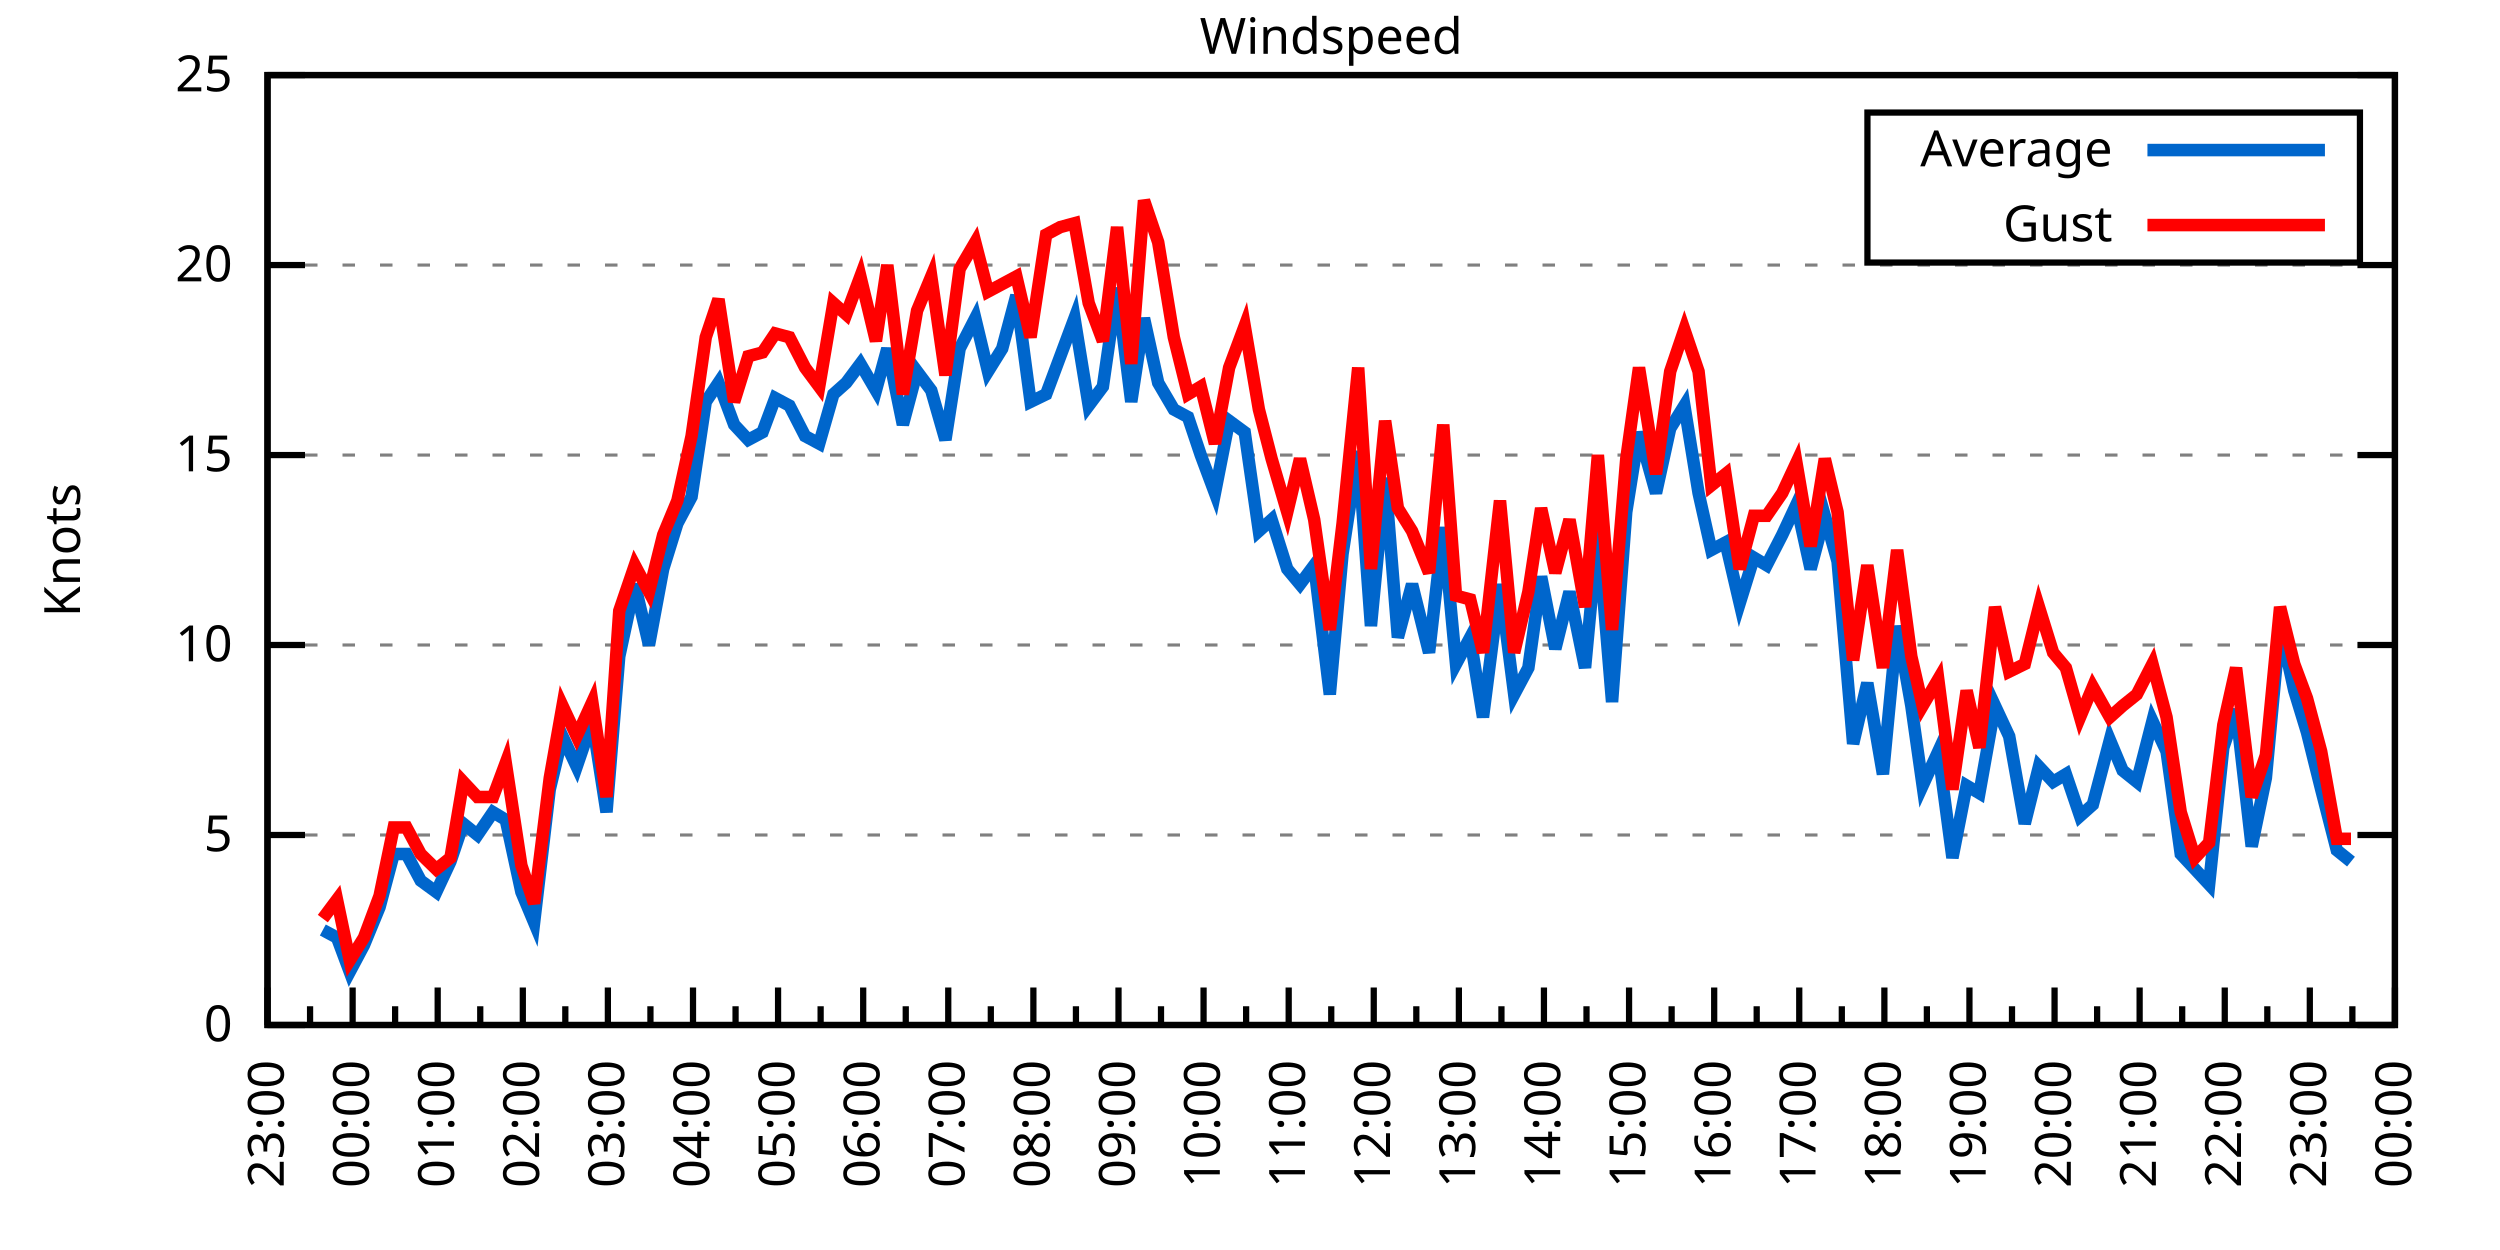
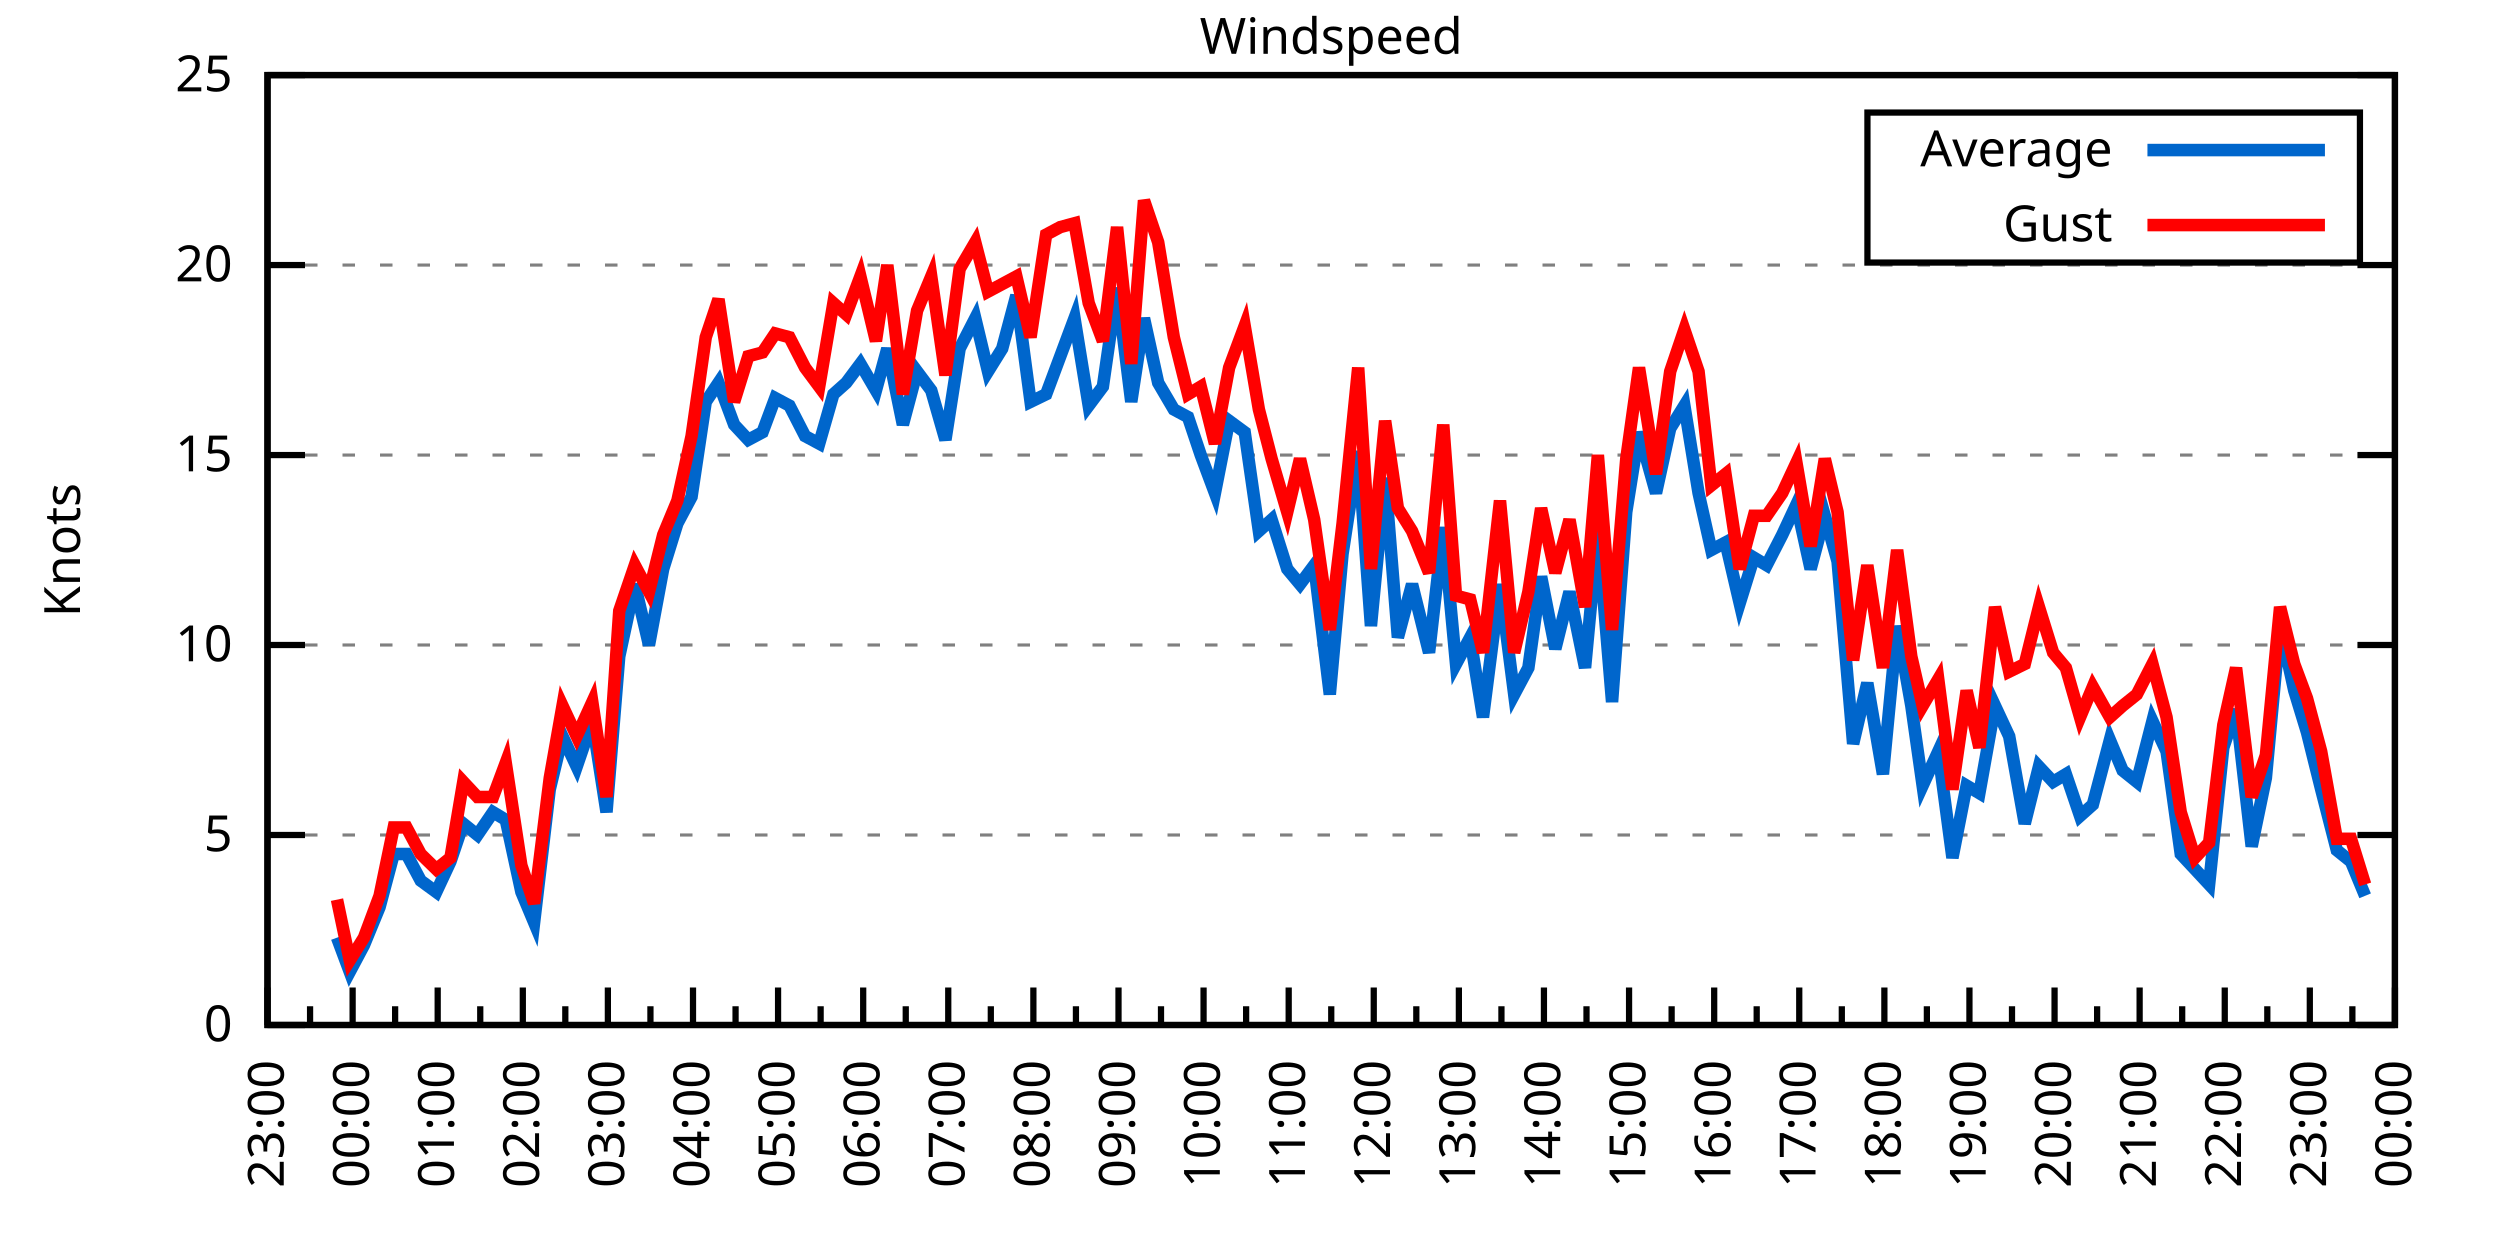
<svg xmlns="http://www.w3.org/2000/svg" xmlns:xlink="http://www.w3.org/1999/xlink" width="400" height="200" viewBox="0 0 400 200">
  <g id="gnuplot_canvas">
    <rect x="0" y="0" width="400" height="200" fill="none" />
    <defs>
      <circle id="gpDot" r="0.5" stroke-width="0.5" stroke="currentColor" />
      <path id="gpPt0" stroke-width="0.333" stroke="currentColor" d="M-1,0 h2 M0,-1 v2" />
      <path id="gpPt1" stroke-width="0.333" stroke="currentColor" d="M-1,-1 L1,1 M1,-1 L-1,1" />
      <path id="gpPt2" stroke-width="0.333" stroke="currentColor" d="M-1,0 L1,0 M0,-1 L0,1 M-1,-1 L1,1 M-1,1 L1,-1" />
      <rect id="gpPt3" stroke-width="0.333" stroke="currentColor" x="-1" y="-1" width="2" height="2" />
      <rect id="gpPt4" stroke-width="0.333" stroke="currentColor" fill="currentColor" x="-1" y="-1" width="2" height="2" />
      <circle id="gpPt5" stroke-width="0.333" stroke="currentColor" cx="0" cy="0" r="1" />
      <use xlink:href="#gpPt5" id="gpPt6" fill="currentColor" stroke="none" />
      <path id="gpPt7" stroke-width="0.333" stroke="currentColor" d="M0,-1.33 L-1.33,0.67 L1.33,0.67 z" />
      <use xlink:href="#gpPt7" id="gpPt8" fill="currentColor" stroke="none" />
      <use xlink:href="#gpPt7" id="gpPt9" stroke="currentColor" transform="rotate(180)" />
      <use xlink:href="#gpPt9" id="gpPt10" fill="currentColor" stroke="none" />
      <use xlink:href="#gpPt3" id="gpPt11" stroke="currentColor" transform="rotate(45)" />
      <use xlink:href="#gpPt11" id="gpPt12" fill="currentColor" stroke="none" />
      <path id="gpPt13" stroke-width="0.333" stroke="currentColor" d="M0,1.330 L1.265,0.411 L0.782,-1.067 L-0.782,-1.076 L-1.265,0.411 z" />
      <use xlink:href="#gpPt13" id="gpPt14" fill="currentColor" stroke="none" />
      <filter id="textbox" filterUnits="objectBoundingBox" x="0" y="0" height="1" width="1">
        <feFlood flood-color="white" flood-opacity="1" result="bgnd" />
        <feComposite in="SourceGraphic" in2="bgnd" operator="atop" />
      </filter>
      <filter id="greybox" filterUnits="objectBoundingBox" x="0" y="0" height="1" width="1">
        <feFlood flood-color="lightgrey" flood-opacity="1" result="grey" />
        <feComposite in="SourceGraphic" in2="grey" operator="atop" />
      </filter>
    </defs>
    <g fill="none" color="white" stroke="currentColor" stroke-width="1.00" stroke-linecap="butt" stroke-linejoin="miter">
</g>
    <g fill="none" color="black" stroke="currentColor" stroke-width="1.00" stroke-linecap="butt" stroke-linejoin="miter">
      <g stroke="none" shape-rendering="crispEdges">
        <polygon fill="rgb(255, 255, 255)" points="42.80,164.00 383.18,164.00 383.18,12.02 42.80,12.02 " />
      </g>
    </g>
    <g fill="none" color="black" stroke="currentColor" stroke-width="1.00" stroke-linecap="butt" stroke-linejoin="miter">
</g>
    <g fill="none" color="black" stroke="black" stroke-width="0.50" stroke-linecap="butt" stroke-linejoin="miter">
</g>
    <g fill="none" color="gray" stroke="currentColor" stroke-width="0.50" stroke-linecap="butt" stroke-linejoin="miter">
      <path stroke="gray" stroke-dasharray="2,4" class="gridline" d="M42.80,164.00 L383.19,164.00  " />
    </g>
    <g fill="none" color="gray" stroke="gray" stroke-width="1.00" stroke-linecap="butt" stroke-linejoin="miter">
</g>
    <g fill="none" color="black" stroke="currentColor" stroke-width="1.00" stroke-linecap="butt" stroke-linejoin="miter">
      <path stroke="black" d="M42.80,164.00 L48.80,164.00 M383.19,164.00 L377.19,164.00  " />
      <g transform="translate(37.20,166.60)" stroke="none" fill="black" font-family="Sans" font-size="8.00" text-anchor="end">
        <text>
          <tspan font-family="Sans"> 0</tspan>
        </text>
      </g>
    </g>
    <g fill="none" color="black" stroke="currentColor" stroke-width="1.00" stroke-linecap="butt" stroke-linejoin="miter">
</g>
    <g fill="none" color="black" stroke="black" stroke-width="0.50" stroke-linecap="butt" stroke-linejoin="miter">
</g>
    <g fill="none" color="gray" stroke="currentColor" stroke-width="0.50" stroke-linecap="butt" stroke-linejoin="miter">
      <path stroke="gray" stroke-dasharray="2,4" class="gridline" d="M42.80,133.60 L383.19,133.60  " />
    </g>
    <g fill="none" color="gray" stroke="gray" stroke-width="1.00" stroke-linecap="butt" stroke-linejoin="miter">
</g>
    <g fill="none" color="black" stroke="currentColor" stroke-width="1.00" stroke-linecap="butt" stroke-linejoin="miter">
      <path stroke="black" d="M42.80,133.60 L48.80,133.60 M383.19,133.60 L377.19,133.60  " />
      <g transform="translate(37.20,136.20)" stroke="none" fill="black" font-family="Sans" font-size="8.00" text-anchor="end">
        <text>
          <tspan font-family="Sans"> 5</tspan>
        </text>
      </g>
    </g>
    <g fill="none" color="black" stroke="currentColor" stroke-width="1.00" stroke-linecap="butt" stroke-linejoin="miter">
</g>
    <g fill="none" color="black" stroke="black" stroke-width="0.50" stroke-linecap="butt" stroke-linejoin="miter">
</g>
    <g fill="none" color="gray" stroke="currentColor" stroke-width="0.50" stroke-linecap="butt" stroke-linejoin="miter">
      <path stroke="gray" stroke-dasharray="2,4" class="gridline" d="M42.80,103.20 L383.19,103.20  " />
    </g>
    <g fill="none" color="gray" stroke="gray" stroke-width="1.00" stroke-linecap="butt" stroke-linejoin="miter">
</g>
    <g fill="none" color="black" stroke="currentColor" stroke-width="1.00" stroke-linecap="butt" stroke-linejoin="miter">
      <path stroke="black" d="M42.80,103.20 L48.80,103.20 M383.19,103.20 L377.19,103.20  " />
      <g transform="translate(37.20,105.80)" stroke="none" fill="black" font-family="Sans" font-size="8.00" text-anchor="end">
        <text>
          <tspan font-family="Sans"> 10</tspan>
        </text>
      </g>
    </g>
    <g fill="none" color="black" stroke="currentColor" stroke-width="1.00" stroke-linecap="butt" stroke-linejoin="miter">
</g>
    <g fill="none" color="black" stroke="black" stroke-width="0.50" stroke-linecap="butt" stroke-linejoin="miter">
</g>
    <g fill="none" color="gray" stroke="currentColor" stroke-width="0.50" stroke-linecap="butt" stroke-linejoin="miter">
      <path stroke="gray" stroke-dasharray="2,4" class="gridline" d="M42.80,72.81 L383.19,72.81  " />
    </g>
    <g fill="none" color="gray" stroke="gray" stroke-width="1.00" stroke-linecap="butt" stroke-linejoin="miter">
</g>
    <g fill="none" color="black" stroke="currentColor" stroke-width="1.00" stroke-linecap="butt" stroke-linejoin="miter">
      <path stroke="black" d="M42.80,72.81 L48.80,72.81 M383.19,72.81 L377.19,72.81  " />
      <g transform="translate(37.20,75.41)" stroke="none" fill="black" font-family="Sans" font-size="8.00" text-anchor="end">
        <text>
          <tspan font-family="Sans"> 15</tspan>
        </text>
      </g>
    </g>
    <g fill="none" color="black" stroke="currentColor" stroke-width="1.00" stroke-linecap="butt" stroke-linejoin="miter">
</g>
    <g fill="none" color="black" stroke="black" stroke-width="0.50" stroke-linecap="butt" stroke-linejoin="miter">
</g>
    <g fill="none" color="gray" stroke="currentColor" stroke-width="0.50" stroke-linecap="butt" stroke-linejoin="miter">
      <path stroke="gray" stroke-dasharray="2,4" class="gridline" d="M42.80,42.41 L383.19,42.41  " />
    </g>
    <g fill="none" color="gray" stroke="gray" stroke-width="1.00" stroke-linecap="butt" stroke-linejoin="miter">
</g>
    <g fill="none" color="black" stroke="currentColor" stroke-width="1.00" stroke-linecap="butt" stroke-linejoin="miter">
      <path stroke="black" d="M42.80,42.41 L48.80,42.41 M383.19,42.41 L377.19,42.41  " />
      <g transform="translate(37.20,45.01)" stroke="none" fill="black" font-family="Sans" font-size="8.00" text-anchor="end">
        <text>
          <tspan font-family="Sans"> 20</tspan>
        </text>
      </g>
    </g>
    <g fill="none" color="black" stroke="currentColor" stroke-width="1.00" stroke-linecap="butt" stroke-linejoin="miter">
</g>
    <g fill="none" color="black" stroke="black" stroke-width="0.50" stroke-linecap="butt" stroke-linejoin="miter">
</g>
    <g fill="none" color="gray" stroke="currentColor" stroke-width="0.50" stroke-linecap="butt" stroke-linejoin="miter">
      <path stroke="gray" stroke-dasharray="2,4" class="gridline" d="M42.80,12.01 L383.19,12.01  " />
    </g>
    <g fill="none" color="gray" stroke="gray" stroke-width="1.00" stroke-linecap="butt" stroke-linejoin="miter">
</g>
    <g fill="none" color="black" stroke="currentColor" stroke-width="1.00" stroke-linecap="butt" stroke-linejoin="miter">
      <path stroke="black" d="M42.80,12.01 L48.80,12.01 M383.19,12.01 L377.19,12.01  " />
      <g transform="translate(37.20,14.61)" stroke="none" fill="black" font-family="Sans" font-size="8.00" text-anchor="end">
        <text>
          <tspan font-family="Sans"> 25</tspan>
        </text>
      </g>
    </g>
    <g fill="none" color="black" stroke="currentColor" stroke-width="1.00" stroke-linecap="butt" stroke-linejoin="miter">
      <path stroke="black" d="M42.80,164.00 L42.80,158.00  " />
      <g transform="translate(45.40,169.60) rotate(270)" stroke="none" fill="black" font-family="Sans" font-size="8.00" text-anchor="end">
        <text>
          <tspan font-family="Sans">23:00</tspan>
        </text>
      </g>
    </g>
    <g fill="none" color="black" stroke="currentColor" stroke-width="1.00" stroke-linecap="butt" stroke-linejoin="miter">
      <path stroke="black" d="M49.61,164.00 L49.61,161.00 M56.42,164.00 L56.42,158.00  " />
      <g transform="translate(59.02,169.60) rotate(270)" stroke="none" fill="black" font-family="Sans" font-size="8.00" text-anchor="end">
        <text>
          <tspan font-family="Sans">00:00</tspan>
        </text>
      </g>
    </g>
    <g fill="none" color="black" stroke="currentColor" stroke-width="1.00" stroke-linecap="butt" stroke-linejoin="miter">
      <path stroke="black" d="M63.22,164.00 L63.22,161.00 M70.03,164.00 L70.03,158.00  " />
      <g transform="translate(72.63,169.60) rotate(270)" stroke="none" fill="black" font-family="Sans" font-size="8.00" text-anchor="end">
        <text>
          <tspan font-family="Sans">01:00</tspan>
        </text>
      </g>
    </g>
    <g fill="none" color="black" stroke="currentColor" stroke-width="1.00" stroke-linecap="butt" stroke-linejoin="miter">
      <path stroke="black" d="M76.84,164.00 L76.84,161.00 M83.65,164.00 L83.65,158.00  " />
      <g transform="translate(86.25,169.60) rotate(270)" stroke="none" fill="black" font-family="Sans" font-size="8.00" text-anchor="end">
        <text>
          <tspan font-family="Sans">02:00</tspan>
        </text>
      </g>
    </g>
    <g fill="none" color="black" stroke="currentColor" stroke-width="1.00" stroke-linecap="butt" stroke-linejoin="miter">
      <path stroke="black" d="M90.45,164.00 L90.45,161.00 M97.26,164.00 L97.26,158.00  " />
      <g transform="translate(99.86,169.60) rotate(270)" stroke="none" fill="black" font-family="Sans" font-size="8.00" text-anchor="end">
        <text>
          <tspan font-family="Sans">03:00</tspan>
        </text>
      </g>
    </g>
    <g fill="none" color="black" stroke="currentColor" stroke-width="1.00" stroke-linecap="butt" stroke-linejoin="miter">
      <path stroke="black" d="M104.07,164.00 L104.07,161.00 M110.88,164.00 L110.88,158.00  " />
      <g transform="translate(113.48,169.60) rotate(270)" stroke="none" fill="black" font-family="Sans" font-size="8.00" text-anchor="end">
        <text>
          <tspan font-family="Sans">04:00</tspan>
        </text>
      </g>
    </g>
    <g fill="none" color="black" stroke="currentColor" stroke-width="1.00" stroke-linecap="butt" stroke-linejoin="miter">
      <path stroke="black" d="M117.69,164.00 L117.69,161.00 M124.49,164.00 L124.49,158.00  " />
      <g transform="translate(127.09,169.60) rotate(270)" stroke="none" fill="black" font-family="Sans" font-size="8.00" text-anchor="end">
        <text>
          <tspan font-family="Sans">05:00</tspan>
        </text>
      </g>
    </g>
    <g fill="none" color="black" stroke="currentColor" stroke-width="1.00" stroke-linecap="butt" stroke-linejoin="miter">
      <path stroke="black" d="M131.30,164.00 L131.30,161.00 M138.11,164.00 L138.11,158.00  " />
      <g transform="translate(140.71,169.60) rotate(270)" stroke="none" fill="black" font-family="Sans" font-size="8.00" text-anchor="end">
        <text>
          <tspan font-family="Sans">06:00</tspan>
        </text>
      </g>
    </g>
    <g fill="none" color="black" stroke="currentColor" stroke-width="1.00" stroke-linecap="butt" stroke-linejoin="miter">
      <path stroke="black" d="M144.92,164.00 L144.92,161.00 M151.72,164.00 L151.72,158.00  " />
      <g transform="translate(154.32,169.60) rotate(270)" stroke="none" fill="black" font-family="Sans" font-size="8.00" text-anchor="end">
        <text>
          <tspan font-family="Sans">07:00</tspan>
        </text>
      </g>
    </g>
    <g fill="none" color="black" stroke="currentColor" stroke-width="1.00" stroke-linecap="butt" stroke-linejoin="miter">
      <path stroke="black" d="M158.53,164.00 L158.53,161.00 M165.34,164.00 L165.34,158.00  " />
      <g transform="translate(167.94,169.60) rotate(270)" stroke="none" fill="black" font-family="Sans" font-size="8.00" text-anchor="end">
        <text>
          <tspan font-family="Sans">08:00</tspan>
        </text>
      </g>
    </g>
    <g fill="none" color="black" stroke="currentColor" stroke-width="1.00" stroke-linecap="butt" stroke-linejoin="miter">
      <path stroke="black" d="M172.15,164.00 L172.15,161.00 M178.96,164.00 L178.96,158.00  " />
      <g transform="translate(181.56,169.60) rotate(270)" stroke="none" fill="black" font-family="Sans" font-size="8.00" text-anchor="end">
        <text>
          <tspan font-family="Sans">09:00</tspan>
        </text>
      </g>
    </g>
    <g fill="none" color="black" stroke="currentColor" stroke-width="1.00" stroke-linecap="butt" stroke-linejoin="miter">
      <path stroke="black" d="M185.76,164.00 L185.76,161.00 M192.57,164.00 L192.57,158.00  " />
      <g transform="translate(195.17,169.60) rotate(270)" stroke="none" fill="black" font-family="Sans" font-size="8.00" text-anchor="end">
        <text>
          <tspan font-family="Sans">10:00</tspan>
        </text>
      </g>
    </g>
    <g fill="none" color="black" stroke="currentColor" stroke-width="1.00" stroke-linecap="butt" stroke-linejoin="miter">
      <path stroke="black" d="M199.38,164.00 L199.38,161.00 M206.19,164.00 L206.19,158.00  " />
      <g transform="translate(208.79,169.60) rotate(270)" stroke="none" fill="black" font-family="Sans" font-size="8.00" text-anchor="end">
        <text>
          <tspan font-family="Sans">11:00</tspan>
        </text>
      </g>
    </g>
    <g fill="none" color="black" stroke="currentColor" stroke-width="1.00" stroke-linecap="butt" stroke-linejoin="miter">
      <path stroke="black" d="M213.00,164.00 L213.00,161.00 M219.80,164.00 L219.80,158.00  " />
      <g transform="translate(222.40,169.60) rotate(270)" stroke="none" fill="black" font-family="Sans" font-size="8.00" text-anchor="end">
        <text>
          <tspan font-family="Sans">12:00</tspan>
        </text>
      </g>
    </g>
    <g fill="none" color="black" stroke="currentColor" stroke-width="1.00" stroke-linecap="butt" stroke-linejoin="miter">
      <path stroke="black" d="M226.61,164.00 L226.61,161.00 M233.42,164.00 L233.42,158.00  " />
      <g transform="translate(236.02,169.60) rotate(270)" stroke="none" fill="black" font-family="Sans" font-size="8.00" text-anchor="end">
        <text>
          <tspan font-family="Sans">13:00</tspan>
        </text>
      </g>
    </g>
    <g fill="none" color="black" stroke="currentColor" stroke-width="1.00" stroke-linecap="butt" stroke-linejoin="miter">
      <path stroke="black" d="M240.23,164.00 L240.23,161.00 M247.03,164.00 L247.03,158.00  " />
      <g transform="translate(249.63,169.60) rotate(270)" stroke="none" fill="black" font-family="Sans" font-size="8.00" text-anchor="end">
        <text>
          <tspan font-family="Sans">14:00</tspan>
        </text>
      </g>
    </g>
    <g fill="none" color="black" stroke="currentColor" stroke-width="1.00" stroke-linecap="butt" stroke-linejoin="miter">
      <path stroke="black" d="M253.84,164.00 L253.84,161.00 M260.65,164.00 L260.65,158.00  " />
      <g transform="translate(263.25,169.60) rotate(270)" stroke="none" fill="black" font-family="Sans" font-size="8.00" text-anchor="end">
        <text>
          <tspan font-family="Sans">15:00</tspan>
        </text>
      </g>
    </g>
    <g fill="none" color="black" stroke="currentColor" stroke-width="1.00" stroke-linecap="butt" stroke-linejoin="miter">
      <path stroke="black" d="M267.46,164.00 L267.46,161.00 M274.27,164.00 L274.27,158.00  " />
      <g transform="translate(276.87,169.60) rotate(270)" stroke="none" fill="black" font-family="Sans" font-size="8.00" text-anchor="end">
        <text>
          <tspan font-family="Sans">16:00</tspan>
        </text>
      </g>
    </g>
    <g fill="none" color="black" stroke="currentColor" stroke-width="1.00" stroke-linecap="butt" stroke-linejoin="miter">
      <path stroke="black" d="M281.07,164.00 L281.07,161.00 M287.88,164.00 L287.88,158.00  " />
      <g transform="translate(290.48,169.60) rotate(270)" stroke="none" fill="black" font-family="Sans" font-size="8.00" text-anchor="end">
        <text>
          <tspan font-family="Sans">17:00</tspan>
        </text>
      </g>
    </g>
    <g fill="none" color="black" stroke="currentColor" stroke-width="1.00" stroke-linecap="butt" stroke-linejoin="miter">
      <path stroke="black" d="M294.69,164.00 L294.69,161.00 M301.50,164.00 L301.50,158.00  " />
      <g transform="translate(304.10,169.60) rotate(270)" stroke="none" fill="black" font-family="Sans" font-size="8.00" text-anchor="end">
        <text>
          <tspan font-family="Sans">18:00</tspan>
        </text>
      </g>
    </g>
    <g fill="none" color="black" stroke="currentColor" stroke-width="1.00" stroke-linecap="butt" stroke-linejoin="miter">
      <path stroke="black" d="M308.30,164.00 L308.30,161.00 M315.11,164.00 L315.11,158.00  " />
      <g transform="translate(317.71,169.60) rotate(270)" stroke="none" fill="black" font-family="Sans" font-size="8.00" text-anchor="end">
        <text>
          <tspan font-family="Sans">19:00</tspan>
        </text>
      </g>
    </g>
    <g fill="none" color="black" stroke="currentColor" stroke-width="1.00" stroke-linecap="butt" stroke-linejoin="miter">
      <path stroke="black" d="M321.92,164.00 L321.92,161.00 M328.73,164.00 L328.73,158.00  " />
      <g transform="translate(331.33,169.60) rotate(270)" stroke="none" fill="black" font-family="Sans" font-size="8.00" text-anchor="end">
        <text>
          <tspan font-family="Sans">20:00</tspan>
        </text>
      </g>
    </g>
    <g fill="none" color="black" stroke="currentColor" stroke-width="1.00" stroke-linecap="butt" stroke-linejoin="miter">
      <path stroke="black" d="M335.54,164.00 L335.54,161.00 M342.34,164.00 L342.34,158.00  " />
      <g transform="translate(344.94,169.60) rotate(270)" stroke="none" fill="black" font-family="Sans" font-size="8.00" text-anchor="end">
        <text>
          <tspan font-family="Sans">21:00</tspan>
        </text>
      </g>
    </g>
    <g fill="none" color="black" stroke="currentColor" stroke-width="1.00" stroke-linecap="butt" stroke-linejoin="miter">
      <path stroke="black" d="M349.15,164.00 L349.15,161.00 M355.96,164.00 L355.96,158.00  " />
      <g transform="translate(358.56,169.60) rotate(270)" stroke="none" fill="black" font-family="Sans" font-size="8.00" text-anchor="end">
        <text>
          <tspan font-family="Sans">22:00</tspan>
        </text>
      </g>
    </g>
    <g fill="none" color="black" stroke="currentColor" stroke-width="1.00" stroke-linecap="butt" stroke-linejoin="miter">
      <path stroke="black" d="M362.77,164.00 L362.77,161.00 M369.57,164.00 L369.57,158.00  " />
      <g transform="translate(372.17,169.60) rotate(270)" stroke="none" fill="black" font-family="Sans" font-size="8.00" text-anchor="end">
        <text>
          <tspan font-family="Sans">23:00</tspan>
        </text>
      </g>
    </g>
    <g fill="none" color="black" stroke="currentColor" stroke-width="1.00" stroke-linecap="butt" stroke-linejoin="miter">
      <path stroke="black" d="M376.38,164.00 L376.38,161.00 M383.19,164.00 L383.19,158.00  " />
      <g transform="translate(385.79,169.60) rotate(270)" stroke="none" fill="black" font-family="Sans" font-size="8.00" text-anchor="end">
        <text>
          <tspan font-family="Sans">00:00</tspan>
        </text>
      </g>
    </g>
    <g fill="none" color="black" stroke="currentColor" stroke-width="1.00" stroke-linecap="butt" stroke-linejoin="miter">
</g>
    <g fill="none" color="black" stroke="currentColor" stroke-width="1.00" stroke-linecap="butt" stroke-linejoin="miter">
      <path stroke="black" d="M42.80,12.01 L42.80,164.00 L383.19,164.00 L383.19,12.01 L42.80,12.01 Z  " />
    </g>
    <g fill="none" color="black" stroke="currentColor" stroke-width="1.00" stroke-linecap="butt" stroke-linejoin="miter">
      <g transform="translate(12.80,88.01) rotate(270)" stroke="none" fill="black" font-family="Sans" font-size="8.00" text-anchor="middle">
        <text>
          <tspan font-family="Sans">Knots</tspan>
        </text>
      </g>
    </g>
    <g fill="none" color="black" stroke="currentColor" stroke-width="1.00" stroke-linecap="butt" stroke-linejoin="miter">
</g>
    <g fill="none" color="black" stroke="currentColor" stroke-width="1.00" stroke-linecap="butt" stroke-linejoin="miter">
      <path stroke="black" d="M298.79,42.01 L298.79,18.01 L377.59,18.01 L377.59,42.01 L298.79,42.01 Z  " />
    </g>
    <g id="Windspeed_plot_1">
      <g fill="none" color="white" stroke="black" stroke-width="2.00" stroke-linecap="butt" stroke-linejoin="miter">
</g>
      <g fill="none" color="black" stroke="currentColor" stroke-width="2.00" stroke-linecap="butt" stroke-linejoin="miter">
        <g transform="translate(337.99,26.61)" stroke="none" fill="black" font-family="Sans" font-size="8.00" text-anchor="end">
          <text>
            <tspan font-family="Sans">Average</tspan>
          </text>
        </g>
      </g>
      <g fill="none" color="black" stroke="currentColor" stroke-width="2.00" stroke-linecap="butt" stroke-linejoin="miter">
-         <path stroke="rgb(  0, 102, 204)" d="M343.59,24.01 L371.99,24.01 M51.65,148.80 L53.92,150.02 L55.96,155.49 L58.23,151.23 L60.73,145.15 L63.00,136.64   L65.04,136.64 L67.31,140.90 L69.80,142.72 L72.07,137.86 L74.12,131.78 L76.39,133.60 L78.88,129.95 L80.92,131.17   L83.42,142.72 L85.46,147.59 L87.96,126.31 L90.00,117.80 L92.27,122.66 L94.77,115.36 L97.04,129.95 L99.08,105.03   L101.57,93.48 L103.84,103.20 L106.11,91.04 L108.38,83.75 L110.65,79.49 L112.92,64.29 L114.96,61.25 L117.46,67.94   L119.73,70.37 L122.00,69.16 L124.04,63.69 L126.31,64.90 L128.81,69.77 L131.07,70.98 L133.34,63.08 L135.39,61.25   L137.66,58.21 L140.15,62.47 L141.97,55.78 L144.46,67.94 L146.73,59.43 L149.00,62.47 L151.27,70.37 L153.54,55.78   L156.04,50.92 L158.08,59.43 L160.35,55.78 L162.62,47.27 L164.89,64.29 L167.38,63.08 L169.65,57.00 L171.92,50.92   L174.19,64.90 L176.46,61.86 L178.73,46.06 L181.00,64.29 L183.04,50.92 L185.31,61.25 L187.81,65.51 L190.08,66.73   L192.12,72.81 L194.39,78.89 L196.66,67.33 L199.15,69.16 L201.42,84.97 L203.46,83.14 L205.96,91.04 L208.00,93.48   L210.27,90.44 L212.77,111.11 L214.81,88.61 L217.31,72.20 L219.35,100.16 L221.62,76.45 L223.66,101.99 L225.93,93.48   L228.65,104.42 L230.92,84.36 L232.96,106.24 L235.23,101.99 L237.28,114.76 L240.00,93.48 L242.27,111.11 L244.54,106.85   L246.58,92.26 L248.85,103.81 L251.12,94.69 L253.61,106.85 L255.66,84.97 L257.93,112.32 L260.20,81.93 L262.24,69.16   L264.96,78.89 L267.23,68.55 L269.50,64.90 L271.77,78.89 L273.81,88.00 L276.08,86.79 L278.35,96.52 L280.62,89.22   L282.66,90.44 L285.16,85.57 L287.43,80.71 L289.70,91.04 L291.97,82.53 L294.01,89.83 L296.50,119.01 L298.77,109.28   L301.27,123.87 L303.54,100.16 L305.81,112.93 L307.62,125.70 L310.12,120.23 L312.39,137.25 L314.66,125.70 L316.70,126.91   L319.20,112.93 L321.47,117.80 L323.96,131.78 L326.23,122.66 L328.50,125.09 L330.54,123.87 L332.81,130.56 L334.85,128.74   L337.58,118.40 L339.62,123.27 L341.89,125.09 L344.39,115.36 L346.65,120.23 L348.92,136.64 L351.19,139.07 L353.46,141.51   L355.73,119.62 L357.77,113.54 L360.27,135.43 L362.54,124.48 L364.81,100.16 L367.08,110.50 L369.12,117.19 L371.39,126.31   L373.89,136.03 L376.16,137.86  " />
+         <path stroke="rgb(  0, 102, 204)" d="M343.59,24.01 L371.99,24.01 M53.92,150.02 L55.96,155.49 L58.23,151.23 L60.73,145.15 L63.00,136.64 L65.04,136.64   L67.31,140.90 L69.80,142.72 L72.07,137.86 L74.12,131.78 L76.39,133.60 L78.88,129.95 L80.92,131.17 L83.42,142.72   L85.46,147.59 L87.96,126.31 L90.00,117.80 L92.27,122.66 L94.77,115.36 L97.04,129.95 L99.08,105.03 L101.57,93.48   L103.84,103.20 L106.11,91.04 L108.38,83.75 L110.65,79.49 L112.92,64.29 L114.96,61.25 L117.46,67.94 L119.73,70.37   L122.00,69.16 L124.04,63.69 L126.31,64.90 L128.81,69.77 L131.07,70.98 L133.34,63.08 L135.39,61.25 L137.66,58.21   L140.15,62.47 L141.97,55.78 L144.46,67.94 L146.73,59.43 L149.00,62.47 L151.27,70.37 L153.54,55.78 L156.04,50.92   L158.08,59.43 L160.35,55.78 L162.62,47.27 L164.89,64.29 L167.38,63.08 L169.65,57.00 L171.92,50.92 L174.19,64.90   L176.46,61.86 L178.73,46.06 L181.00,64.29 L183.04,50.92 L185.31,61.25 L187.81,65.51 L190.08,66.73 L192.12,72.81   L194.39,78.89 L196.66,67.33 L199.15,69.16 L201.42,84.97 L203.46,83.14 L205.96,91.04 L208.00,93.48 L210.27,90.44   L212.77,111.11 L214.81,88.61 L217.31,72.20 L219.35,100.16 L221.62,76.45 L223.66,101.99 L225.93,93.48 L228.65,104.42   L230.92,84.36 L232.96,106.24 L235.23,101.99 L237.28,114.76 L240.00,93.48 L242.27,111.11 L244.54,106.85 L246.58,92.26   L248.85,103.81 L251.12,94.69 L253.61,106.85 L255.66,84.97 L257.93,112.32 L260.20,81.93 L262.24,69.16 L264.96,78.89   L267.23,68.55 L269.50,64.90 L271.77,78.89 L273.81,88.00 L276.08,86.79 L278.35,96.52 L280.62,89.22 L282.66,90.44   L285.16,85.57 L287.43,80.71 L289.70,91.04 L291.97,82.53 L294.01,89.83 L296.50,119.01 L298.77,109.28 L301.27,123.87   L303.54,100.16 L305.81,112.93 L307.62,125.70 L310.12,120.23 L312.39,137.25 L314.66,125.70 L316.70,126.91 L319.20,112.93   L321.47,117.80 L323.96,131.78 L326.23,122.66 L328.50,125.09 L330.54,123.87 L332.81,130.56 L334.85,128.74 L337.58,118.40   L339.62,123.27 L341.89,125.09 L344.39,115.36 L346.65,120.23 L348.92,136.64 L351.19,139.07 L353.46,141.51 L355.73,119.62   L357.77,113.54 L360.27,135.43 L362.54,124.48 L364.81,100.16 L367.08,110.50 L369.12,117.19 L371.39,126.31 L373.89,136.03   L376.16,137.86 L378.42,143.33  " />
      </g>
    </g>
    <g id="Windspeed_plot_2">
      <g fill="none" color="black" stroke="currentColor" stroke-width="2.00" stroke-linecap="butt" stroke-linejoin="miter">
        <g transform="translate(337.99,38.61)" stroke="none" fill="black" font-family="Sans" font-size="8.00" text-anchor="end">
          <text>
            <tspan font-family="Sans">Gust</tspan>
          </text>
        </g>
      </g>
      <g fill="none" color="black" stroke="currentColor" stroke-width="2.00" stroke-linecap="butt" stroke-linejoin="miter">
-         <path stroke="rgb(255,   0,   0)" d="M343.59,36.01 L371.99,36.01 M51.65,146.98 L53.92,143.94 L55.96,153.66 L58.23,150.02 L60.73,143.33 L63.00,132.39   L65.04,132.39 L67.31,136.64 L69.80,139.07 L72.07,137.25 L74.12,125.09 L76.39,127.52 L78.88,127.52 L80.92,122.05   L83.42,138.47 L85.46,144.55 L87.96,124.48 L90.00,112.93 L92.27,117.80 L94.77,112.32 L97.04,127.52 L99.08,97.73   L101.57,90.44 L103.84,94.69 L106.11,85.57 L108.38,80.10 L110.65,69.77 L112.92,53.96 L114.96,47.88 L117.46,64.29   L119.73,57.00 L122.00,56.39 L124.04,53.35 L126.31,53.96 L128.81,58.82 L131.07,61.86 L133.34,48.49 L135.39,50.31   L137.66,44.23 L140.15,54.57 L141.97,42.41 L144.46,63.08 L146.73,49.70 L149.00,44.23 L151.27,60.04 L153.54,43.02   L156.04,38.76 L158.08,46.66 L160.35,45.45 L162.62,44.23 L164.89,53.96 L167.38,37.54 L169.65,36.33 L171.92,35.72   L174.19,48.49 L176.46,54.57 L178.73,36.33 L181.00,58.21 L183.04,32.07 L185.31,38.76 L187.81,53.96 L190.08,63.08   L192.12,61.86 L194.39,70.98 L196.66,58.82 L199.15,52.14 L201.42,65.51 L203.46,73.41 L205.96,81.93 L208.00,73.41   L210.27,83.14 L212.77,100.77 L214.81,83.75 L217.31,58.82 L219.35,91.04 L221.62,67.33 L223.66,81.32 L225.93,84.97   L228.65,91.65 L230.92,67.94 L232.96,95.30 L235.23,95.91 L237.28,104.42 L240.00,80.10 L242.27,104.42 L244.54,94.69   L246.58,81.32 L248.85,91.65 L251.12,83.14 L253.61,97.12 L255.66,72.81 L257.93,100.77 L260.20,73.41 L262.24,58.82   L264.96,75.85 L267.23,59.43 L269.50,52.74 L271.77,59.43 L273.81,77.67 L276.08,75.85 L278.35,91.04 L280.62,82.53   L282.66,82.53 L285.16,78.89 L287.43,74.02 L289.70,87.40 L291.97,73.41 L294.01,81.93 L296.50,105.64 L298.77,90.44   L301.27,106.85 L303.54,88.00 L305.81,105.03 L307.62,112.93 L310.12,108.68 L312.39,126.31 L314.66,110.50 L316.70,119.62   L319.20,97.12 L321.47,107.46 L323.96,106.24 L326.23,97.12 L328.50,104.42 L330.54,106.85 L332.81,114.76 L334.85,109.89   L337.58,114.76 L339.62,112.93 L341.89,111.11 L344.39,106.24 L346.65,114.76 L348.92,129.95 L351.19,137.25 L353.46,134.82   L355.73,115.97 L357.77,106.85 L360.27,127.52 L362.54,120.83 L364.81,97.12 L367.08,106.24 L369.12,111.72 L371.39,120.23   L373.89,134.21 L376.16,134.21  " />
+         <path stroke="rgb(255,   0,   0)" d="M343.59,36.01 L371.99,36.01 M53.92,143.94 L55.96,153.66 L58.23,150.02 L60.73,143.33 L63.00,132.39 L65.04,132.39   L67.31,136.64 L69.80,139.07 L72.07,137.25 L74.12,125.09 L76.39,127.52 L78.88,127.52 L80.92,122.05 L83.42,138.47   L85.46,144.55 L87.96,124.48 L90.00,112.93 L92.27,117.80 L94.77,112.32 L97.04,127.52 L99.08,97.73 L101.57,90.44   L103.84,94.69 L106.11,85.57 L108.38,80.10 L110.65,69.77 L112.92,53.96 L114.96,47.88 L117.46,64.29 L119.73,57.00   L122.00,56.39 L124.04,53.35 L126.31,53.96 L128.81,58.82 L131.07,61.86 L133.34,48.49 L135.39,50.31 L137.66,44.23   L140.15,54.57 L141.97,42.41 L144.46,63.08 L146.73,49.70 L149.00,44.23 L151.27,60.04 L153.54,43.02 L156.04,38.76   L158.08,46.66 L160.35,45.45 L162.62,44.23 L164.89,53.96 L167.38,37.54 L169.65,36.33 L171.92,35.72 L174.19,48.49   L176.46,54.57 L178.73,36.33 L181.00,58.21 L183.04,32.07 L185.31,38.76 L187.81,53.96 L190.08,63.08 L192.12,61.86   L194.39,70.98 L196.66,58.82 L199.15,52.14 L201.42,65.51 L203.46,73.41 L205.96,81.93 L208.00,73.41 L210.27,83.14   L212.77,100.77 L214.81,83.75 L217.31,58.82 L219.35,91.04 L221.62,67.33 L223.66,81.32 L225.93,84.97 L228.65,91.65   L230.92,67.94 L232.96,95.30 L235.23,95.91 L237.28,104.42 L240.00,80.10 L242.27,104.42 L244.54,94.69 L246.58,81.32   L248.85,91.65 L251.12,83.14 L253.61,97.12 L255.66,72.81 L257.93,100.77 L260.20,73.41 L262.24,58.82 L264.96,75.85   L267.23,59.43 L269.50,52.74 L271.77,59.43 L273.81,77.67 L276.08,75.85 L278.35,91.04 L280.62,82.53 L282.66,82.53   L285.16,78.89 L287.43,74.02 L289.70,87.40 L291.97,73.41 L294.01,81.93 L296.50,105.64 L298.77,90.44 L301.27,106.85   L303.54,88.00 L305.81,105.03 L307.62,112.93 L310.12,108.68 L312.39,126.31 L314.66,110.50 L316.70,119.62 L319.20,97.12   L321.47,107.46 L323.96,106.24 L326.23,97.12 L328.50,104.42 L330.54,106.85 L332.81,114.76 L334.85,109.89 L337.58,114.76   L339.62,112.93 L341.89,111.11 L344.39,106.24 L346.65,114.76 L348.92,129.95 L351.19,137.25 L353.46,134.82 L355.73,115.97   L357.77,106.85 L360.27,127.52 L362.54,120.83 L364.81,97.12 L367.08,106.24 L369.12,111.72 L371.39,120.23 L373.89,134.21   L376.16,134.21 L378.42,141.51  " />
      </g>
    </g>
    <g fill="none" color="black" stroke="currentColor" stroke-width="2.00" stroke-linecap="butt" stroke-linejoin="miter">
</g>
    <g fill="none" color="black" stroke="black" stroke-width="1.00" stroke-linecap="butt" stroke-linejoin="miter">
</g>
    <g fill="none" color="black" stroke="currentColor" stroke-width="1.00" stroke-linecap="butt" stroke-linejoin="miter">
      <path stroke="black" d="M42.80,12.01 L42.80,164.00 L383.19,164.00 L383.19,12.01 L42.80,12.01 Z  " />
    </g>
    <g fill="none" color="black" stroke="currentColor" stroke-width="1.00" stroke-linecap="butt" stroke-linejoin="miter">
      <g transform="translate(212.99,8.61)" stroke="none" fill="black" font-family="Sans" font-size="8.00" text-anchor="middle">
        <text>
          <tspan font-family="Sans">Windspeed</tspan>
        </text>
      </g>
    </g>
    <g fill="none" color="black" stroke="currentColor" stroke-width="1.00" stroke-linecap="butt" stroke-linejoin="miter">
</g>
  </g>
</svg>
